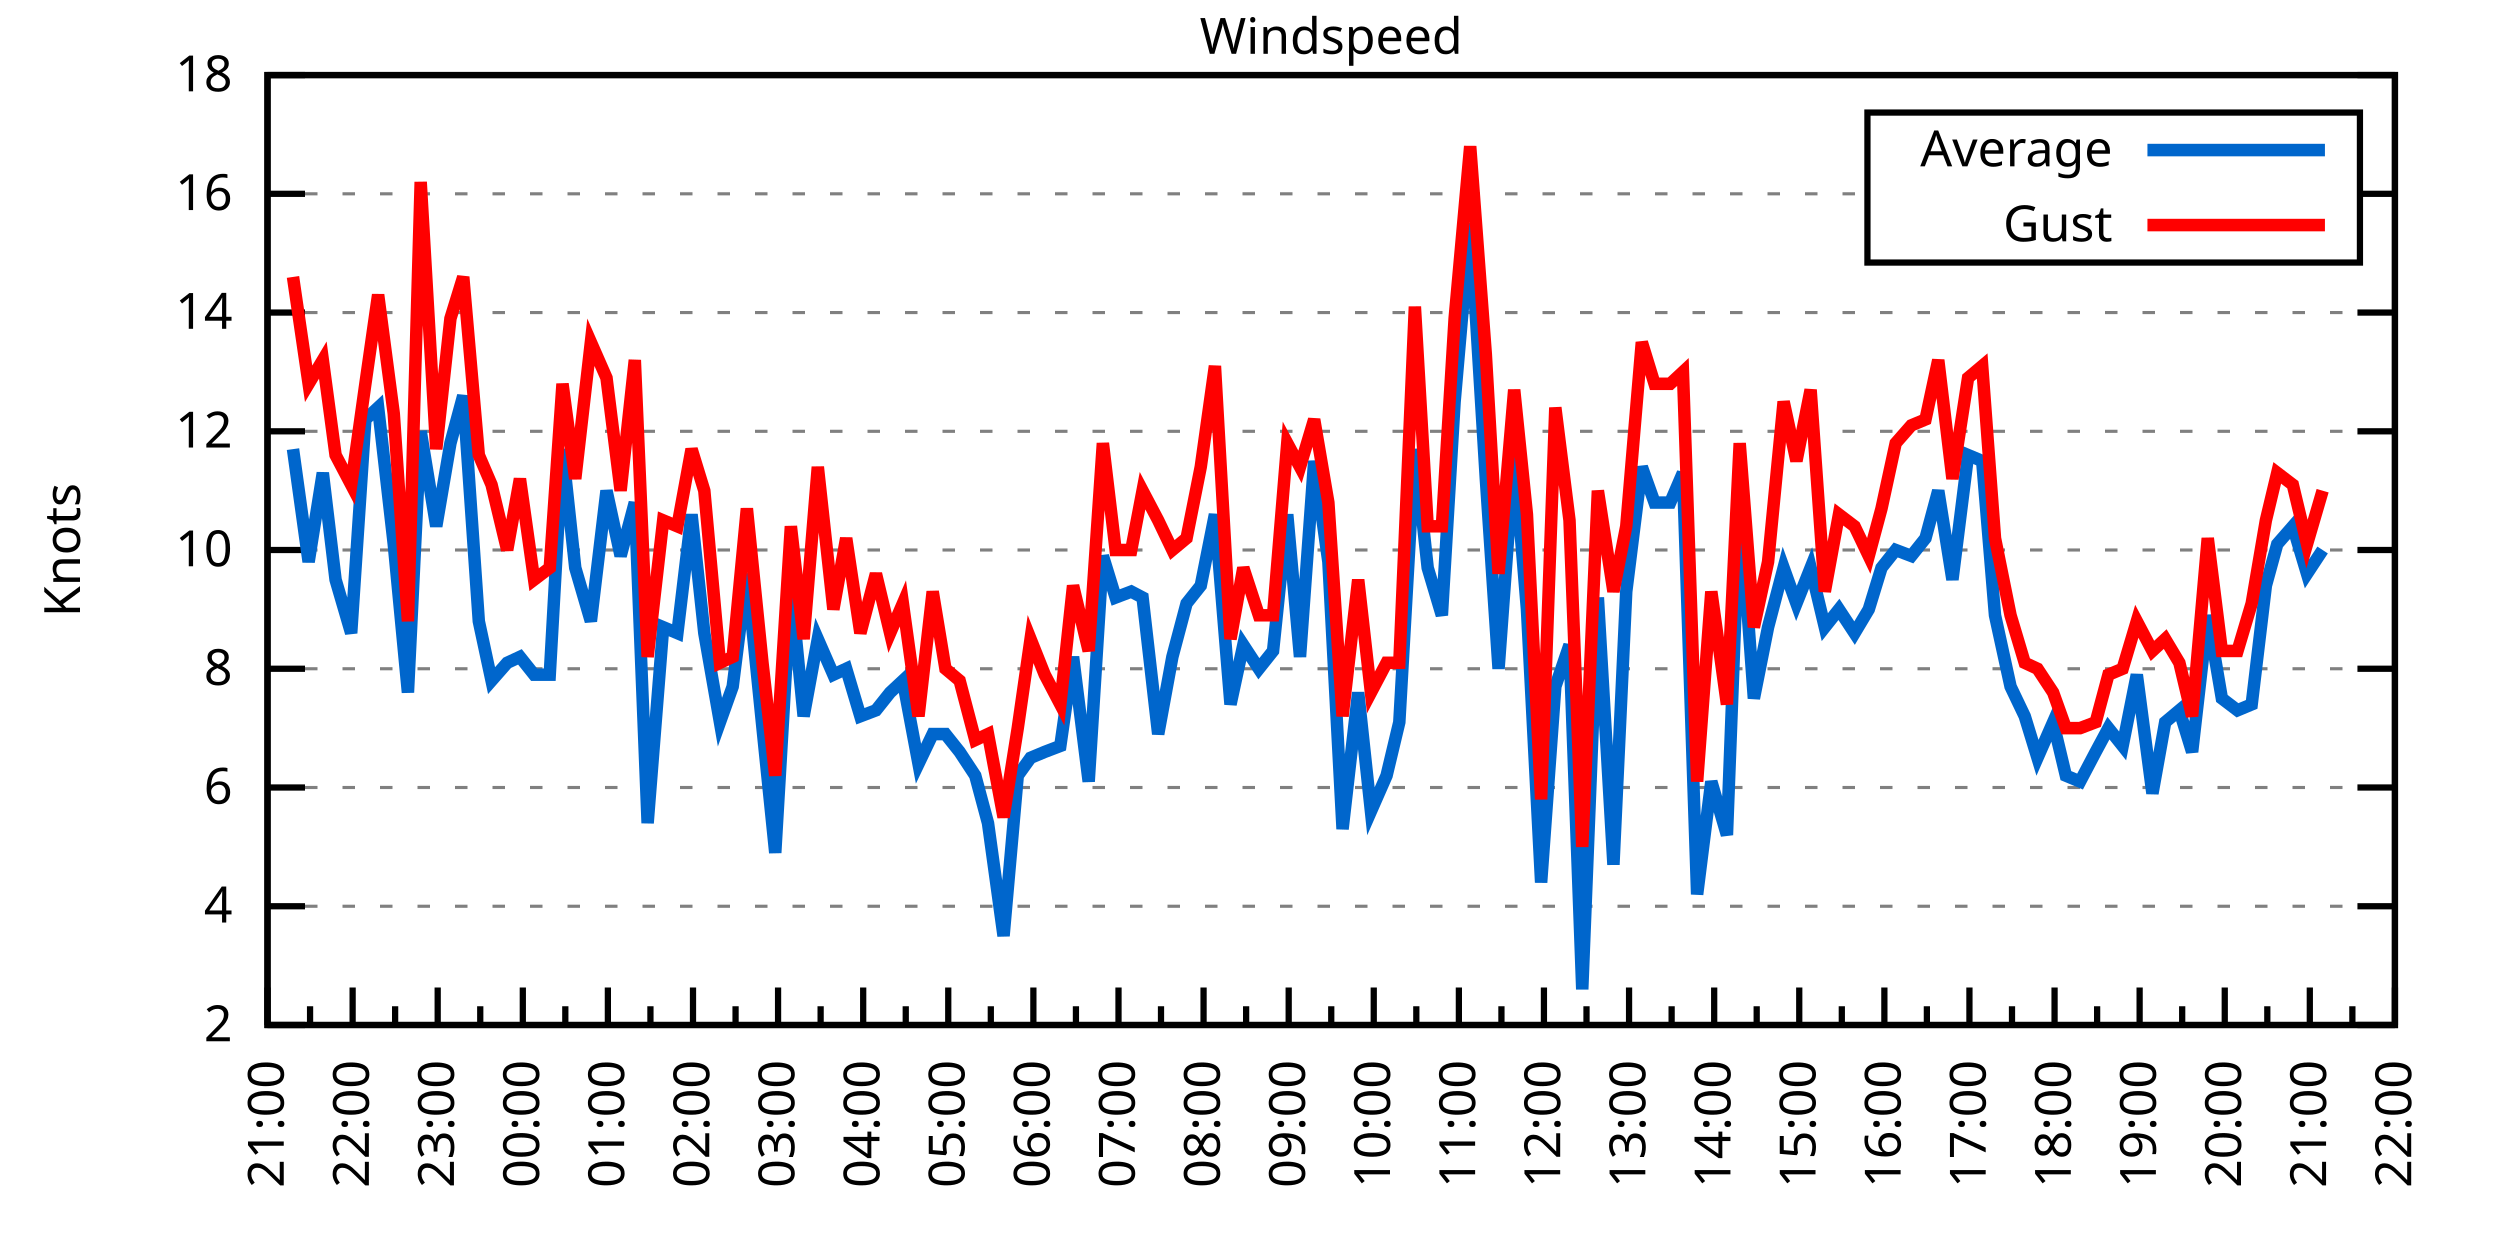
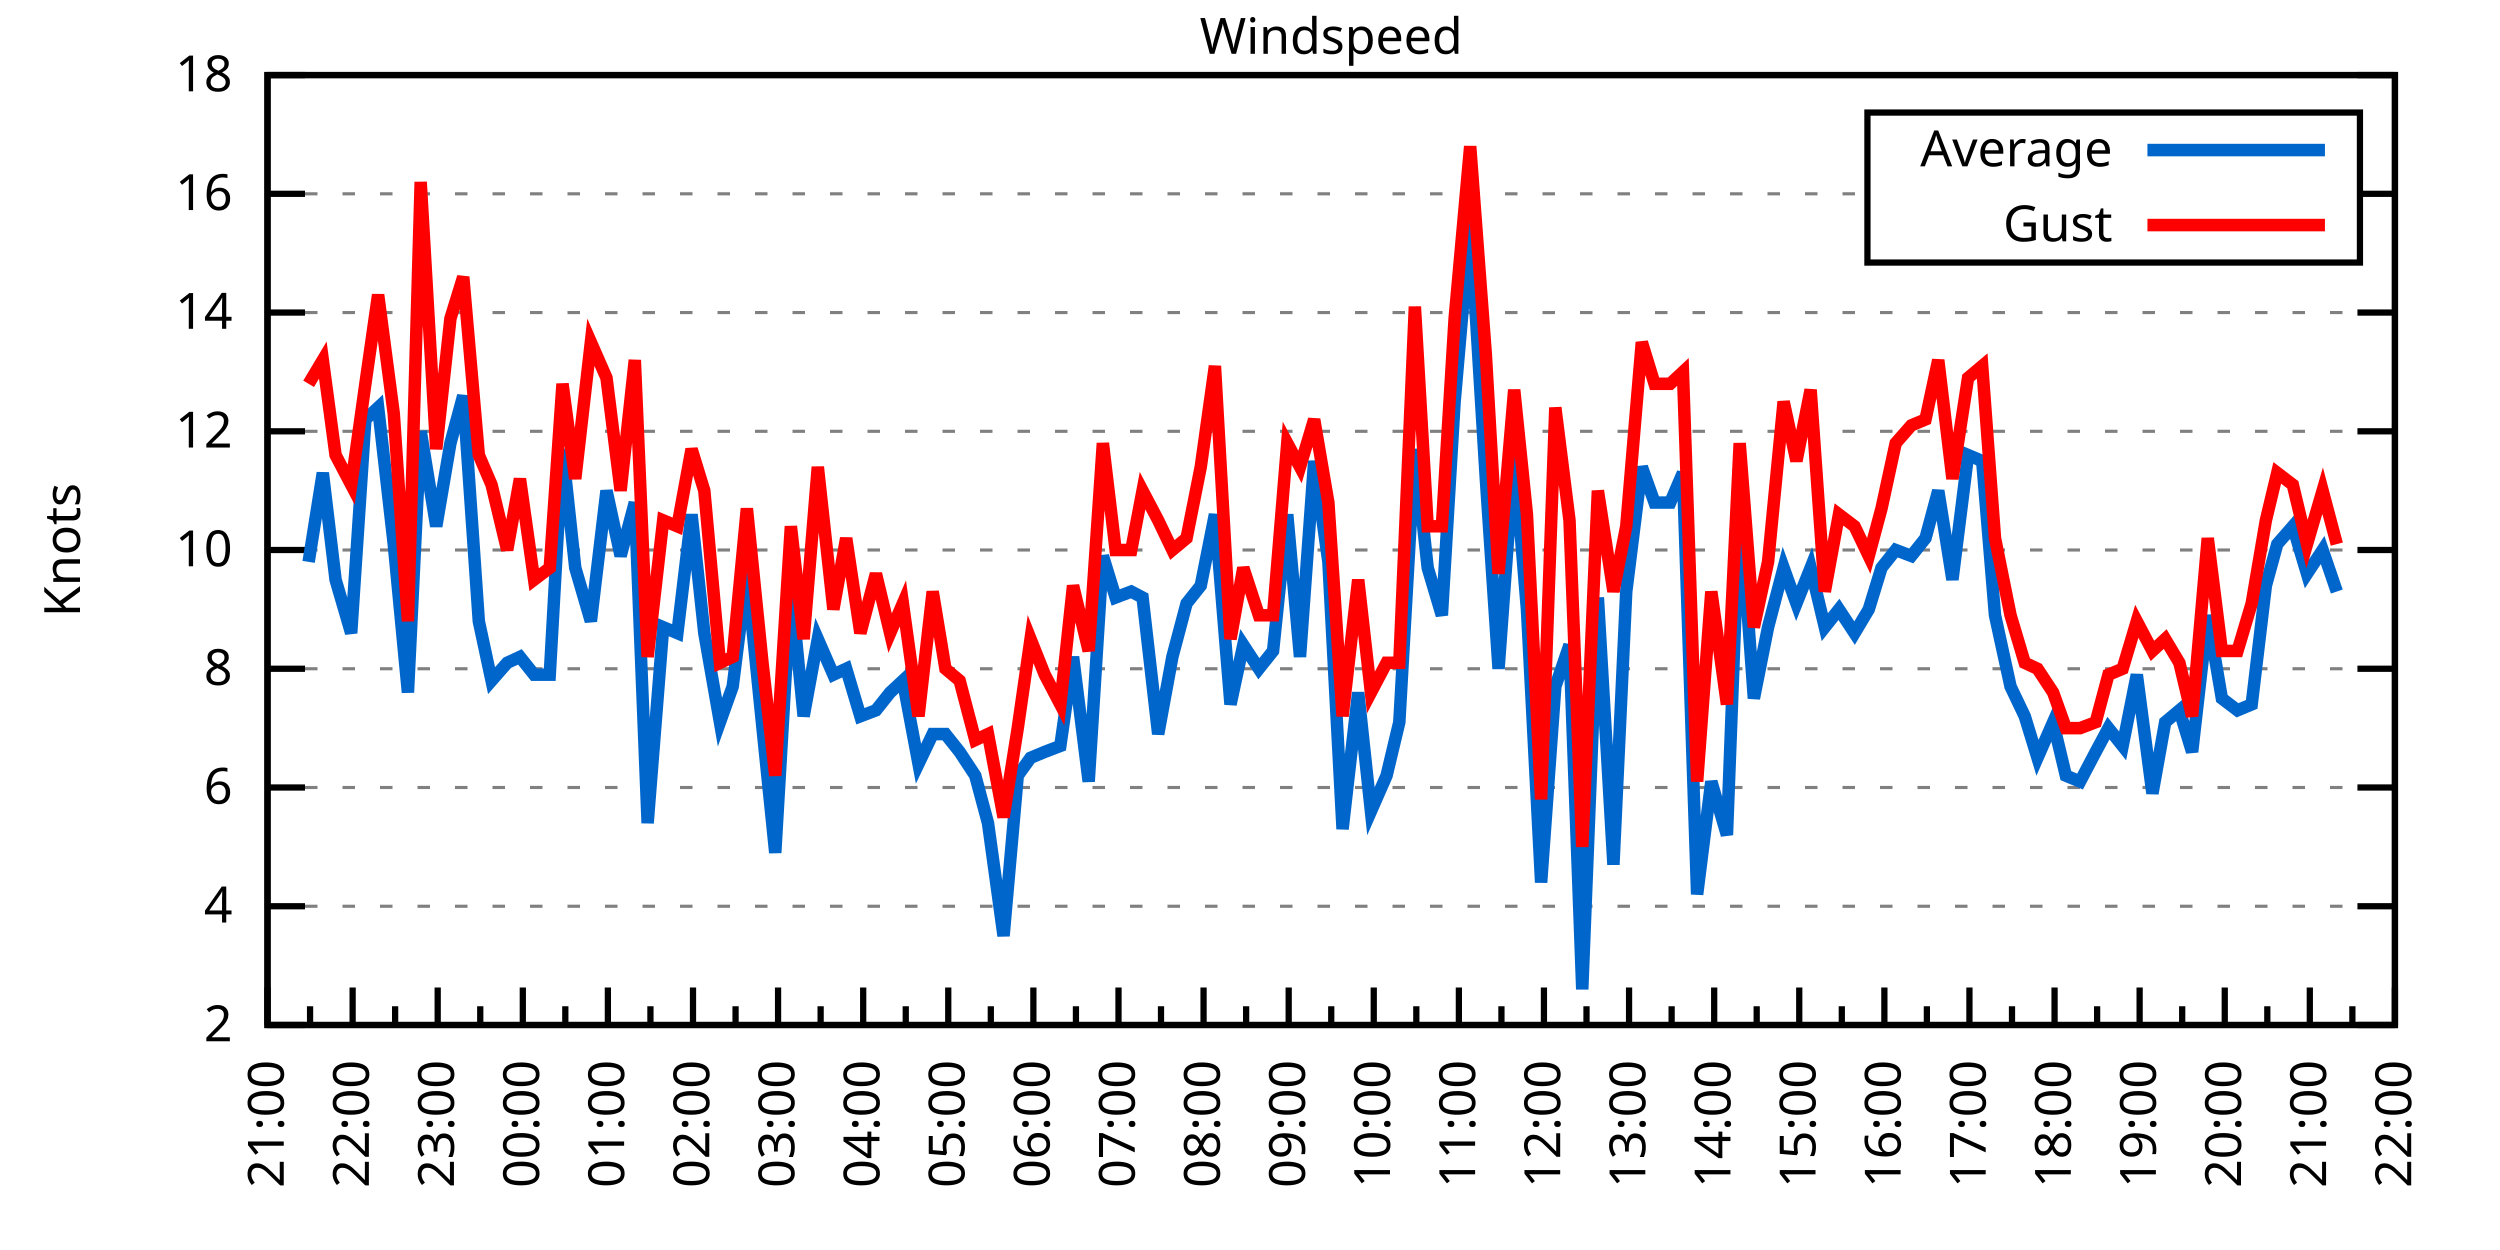
<svg xmlns="http://www.w3.org/2000/svg" xmlns:xlink="http://www.w3.org/1999/xlink" width="400" height="200" viewBox="0 0 400 200">
  <g id="gnuplot_canvas">
    <rect x="0" y="0" width="400" height="200" fill="none" />
    <defs>
      <circle id="gpDot" r="0.5" stroke-width="0.5" stroke="currentColor" />
      <path id="gpPt0" stroke-width="0.333" stroke="currentColor" d="M-1,0 h2 M0,-1 v2" />
      <path id="gpPt1" stroke-width="0.333" stroke="currentColor" d="M-1,-1 L1,1 M1,-1 L-1,1" />
      <path id="gpPt2" stroke-width="0.333" stroke="currentColor" d="M-1,0 L1,0 M0,-1 L0,1 M-1,-1 L1,1 M-1,1 L1,-1" />
      <rect id="gpPt3" stroke-width="0.333" stroke="currentColor" x="-1" y="-1" width="2" height="2" />
      <rect id="gpPt4" stroke-width="0.333" stroke="currentColor" fill="currentColor" x="-1" y="-1" width="2" height="2" />
      <circle id="gpPt5" stroke-width="0.333" stroke="currentColor" cx="0" cy="0" r="1" />
      <use xlink:href="#gpPt5" id="gpPt6" fill="currentColor" stroke="none" />
      <path id="gpPt7" stroke-width="0.333" stroke="currentColor" d="M0,-1.33 L-1.33,0.67 L1.33,0.67 z" />
      <use xlink:href="#gpPt7" id="gpPt8" fill="currentColor" stroke="none" />
      <use xlink:href="#gpPt7" id="gpPt9" stroke="currentColor" transform="rotate(180)" />
      <use xlink:href="#gpPt9" id="gpPt10" fill="currentColor" stroke="none" />
      <use xlink:href="#gpPt3" id="gpPt11" stroke="currentColor" transform="rotate(45)" />
      <use xlink:href="#gpPt11" id="gpPt12" fill="currentColor" stroke="none" />
      <path id="gpPt13" stroke-width="0.333" stroke="currentColor" d="M0,1.330 L1.265,0.411 L0.782,-1.067 L-0.782,-1.076 L-1.265,0.411 z" />
      <use xlink:href="#gpPt13" id="gpPt14" fill="currentColor" stroke="none" />
      <filter id="textbox" filterUnits="objectBoundingBox" x="0" y="0" height="1" width="1">
        <feFlood flood-color="white" flood-opacity="1" result="bgnd" />
        <feComposite in="SourceGraphic" in2="bgnd" operator="atop" />
      </filter>
      <filter id="greybox" filterUnits="objectBoundingBox" x="0" y="0" height="1" width="1">
        <feFlood flood-color="lightgrey" flood-opacity="1" result="grey" />
        <feComposite in="SourceGraphic" in2="grey" operator="atop" />
      </filter>
    </defs>
    <g fill="none" color="white" stroke="currentColor" stroke-width="1.00" stroke-linecap="butt" stroke-linejoin="miter">
</g>
    <g fill="none" color="black" stroke="currentColor" stroke-width="1.00" stroke-linecap="butt" stroke-linejoin="miter">
      <g stroke="none" shape-rendering="crispEdges">
        <polygon fill="rgb(255, 255, 255)" points="42.80,164.00 383.18,164.00 383.18,12.02 42.80,12.02 " />
      </g>
    </g>
    <g fill="none" color="black" stroke="currentColor" stroke-width="1.00" stroke-linecap="butt" stroke-linejoin="miter">
</g>
    <g fill="none" color="black" stroke="black" stroke-width="0.50" stroke-linecap="butt" stroke-linejoin="miter">
</g>
    <g fill="none" color="gray" stroke="currentColor" stroke-width="0.50" stroke-linecap="butt" stroke-linejoin="miter">
      <path stroke="gray" stroke-dasharray="2,4" class="gridline" d="M42.80,164.00 L383.19,164.00  " />
    </g>
    <g fill="none" color="gray" stroke="gray" stroke-width="1.00" stroke-linecap="butt" stroke-linejoin="miter">
</g>
    <g fill="none" color="black" stroke="currentColor" stroke-width="1.00" stroke-linecap="butt" stroke-linejoin="miter">
      <path stroke="black" d="M42.80,164.00 L48.80,164.00 M383.19,164.00 L377.19,164.00  " />
      <g transform="translate(37.20,166.60)" stroke="none" fill="black" font-family="Sans" font-size="8.00" text-anchor="end">
        <text>
          <tspan font-family="Sans"> 2</tspan>
        </text>
      </g>
    </g>
    <g fill="none" color="black" stroke="currentColor" stroke-width="1.00" stroke-linecap="butt" stroke-linejoin="miter">
</g>
    <g fill="none" color="black" stroke="black" stroke-width="0.50" stroke-linecap="butt" stroke-linejoin="miter">
</g>
    <g fill="none" color="gray" stroke="currentColor" stroke-width="0.50" stroke-linecap="butt" stroke-linejoin="miter">
      <path stroke="gray" stroke-dasharray="2,4" class="gridline" d="M42.80,145.00 L383.19,145.00  " />
    </g>
    <g fill="none" color="gray" stroke="gray" stroke-width="1.00" stroke-linecap="butt" stroke-linejoin="miter">
</g>
    <g fill="none" color="black" stroke="currentColor" stroke-width="1.00" stroke-linecap="butt" stroke-linejoin="miter">
      <path stroke="black" d="M42.80,145.00 L48.80,145.00 M383.19,145.00 L377.19,145.00  " />
      <g transform="translate(37.20,147.60)" stroke="none" fill="black" font-family="Sans" font-size="8.00" text-anchor="end">
        <text>
          <tspan font-family="Sans"> 4</tspan>
        </text>
      </g>
    </g>
    <g fill="none" color="black" stroke="currentColor" stroke-width="1.00" stroke-linecap="butt" stroke-linejoin="miter">
</g>
    <g fill="none" color="black" stroke="black" stroke-width="0.50" stroke-linecap="butt" stroke-linejoin="miter">
</g>
    <g fill="none" color="gray" stroke="currentColor" stroke-width="0.50" stroke-linecap="butt" stroke-linejoin="miter">
      <path stroke="gray" stroke-dasharray="2,4" class="gridline" d="M42.80,126.00 L383.19,126.00  " />
    </g>
    <g fill="none" color="gray" stroke="gray" stroke-width="1.00" stroke-linecap="butt" stroke-linejoin="miter">
</g>
    <g fill="none" color="black" stroke="currentColor" stroke-width="1.00" stroke-linecap="butt" stroke-linejoin="miter">
      <path stroke="black" d="M42.80,126.00 L48.80,126.00 M383.19,126.00 L377.19,126.00  " />
      <g transform="translate(37.20,128.60)" stroke="none" fill="black" font-family="Sans" font-size="8.00" text-anchor="end">
        <text>
          <tspan font-family="Sans"> 6</tspan>
        </text>
      </g>
    </g>
    <g fill="none" color="black" stroke="currentColor" stroke-width="1.00" stroke-linecap="butt" stroke-linejoin="miter">
</g>
    <g fill="none" color="black" stroke="black" stroke-width="0.50" stroke-linecap="butt" stroke-linejoin="miter">
</g>
    <g fill="none" color="gray" stroke="currentColor" stroke-width="0.50" stroke-linecap="butt" stroke-linejoin="miter">
      <path stroke="gray" stroke-dasharray="2,4" class="gridline" d="M42.80,107.00 L383.19,107.00  " />
    </g>
    <g fill="none" color="gray" stroke="gray" stroke-width="1.00" stroke-linecap="butt" stroke-linejoin="miter">
</g>
    <g fill="none" color="black" stroke="currentColor" stroke-width="1.00" stroke-linecap="butt" stroke-linejoin="miter">
      <path stroke="black" d="M42.80,107.00 L48.80,107.00 M383.19,107.00 L377.19,107.00  " />
      <g transform="translate(37.20,109.60)" stroke="none" fill="black" font-family="Sans" font-size="8.00" text-anchor="end">
        <text>
          <tspan font-family="Sans"> 8</tspan>
        </text>
      </g>
    </g>
    <g fill="none" color="black" stroke="currentColor" stroke-width="1.00" stroke-linecap="butt" stroke-linejoin="miter">
</g>
    <g fill="none" color="black" stroke="black" stroke-width="0.50" stroke-linecap="butt" stroke-linejoin="miter">
</g>
    <g fill="none" color="gray" stroke="currentColor" stroke-width="0.50" stroke-linecap="butt" stroke-linejoin="miter">
      <path stroke="gray" stroke-dasharray="2,4" class="gridline" d="M42.80,88.00 L383.19,88.00  " />
    </g>
    <g fill="none" color="gray" stroke="gray" stroke-width="1.00" stroke-linecap="butt" stroke-linejoin="miter">
</g>
    <g fill="none" color="black" stroke="currentColor" stroke-width="1.00" stroke-linecap="butt" stroke-linejoin="miter">
      <path stroke="black" d="M42.80,88.00 L48.80,88.00 M383.19,88.00 L377.19,88.00  " />
      <g transform="translate(37.20,90.60)" stroke="none" fill="black" font-family="Sans" font-size="8.00" text-anchor="end">
        <text>
          <tspan font-family="Sans"> 10</tspan>
        </text>
      </g>
    </g>
    <g fill="none" color="black" stroke="currentColor" stroke-width="1.00" stroke-linecap="butt" stroke-linejoin="miter">
</g>
    <g fill="none" color="black" stroke="black" stroke-width="0.50" stroke-linecap="butt" stroke-linejoin="miter">
</g>
    <g fill="none" color="gray" stroke="currentColor" stroke-width="0.50" stroke-linecap="butt" stroke-linejoin="miter">
      <path stroke="gray" stroke-dasharray="2,4" class="gridline" d="M42.80,69.01 L383.19,69.01  " />
    </g>
    <g fill="none" color="gray" stroke="gray" stroke-width="1.00" stroke-linecap="butt" stroke-linejoin="miter">
</g>
    <g fill="none" color="black" stroke="currentColor" stroke-width="1.00" stroke-linecap="butt" stroke-linejoin="miter">
      <path stroke="black" d="M42.80,69.01 L48.80,69.01 M383.19,69.01 L377.19,69.01  " />
      <g transform="translate(37.20,71.61)" stroke="none" fill="black" font-family="Sans" font-size="8.00" text-anchor="end">
        <text>
          <tspan font-family="Sans"> 12</tspan>
        </text>
      </g>
    </g>
    <g fill="none" color="black" stroke="currentColor" stroke-width="1.00" stroke-linecap="butt" stroke-linejoin="miter">
</g>
    <g fill="none" color="black" stroke="black" stroke-width="0.50" stroke-linecap="butt" stroke-linejoin="miter">
</g>
    <g fill="none" color="gray" stroke="currentColor" stroke-width="0.50" stroke-linecap="butt" stroke-linejoin="miter">
      <path stroke="gray" stroke-dasharray="2,4" class="gridline" d="M42.80,50.01 L383.19,50.01  " />
    </g>
    <g fill="none" color="gray" stroke="gray" stroke-width="1.00" stroke-linecap="butt" stroke-linejoin="miter">
</g>
    <g fill="none" color="black" stroke="currentColor" stroke-width="1.00" stroke-linecap="butt" stroke-linejoin="miter">
      <path stroke="black" d="M42.80,50.01 L48.80,50.01 M383.19,50.01 L377.19,50.01  " />
      <g transform="translate(37.20,52.61)" stroke="none" fill="black" font-family="Sans" font-size="8.00" text-anchor="end">
        <text>
          <tspan font-family="Sans"> 14</tspan>
        </text>
      </g>
    </g>
    <g fill="none" color="black" stroke="currentColor" stroke-width="1.00" stroke-linecap="butt" stroke-linejoin="miter">
</g>
    <g fill="none" color="black" stroke="black" stroke-width="0.50" stroke-linecap="butt" stroke-linejoin="miter">
</g>
    <g fill="none" color="gray" stroke="currentColor" stroke-width="0.50" stroke-linecap="butt" stroke-linejoin="miter">
      <path stroke="gray" stroke-dasharray="2,4" class="gridline" d="M42.80,31.01 L298.79,31.01 M377.59,31.01 L383.19,31.01  " />
    </g>
    <g fill="none" color="gray" stroke="gray" stroke-width="1.00" stroke-linecap="butt" stroke-linejoin="miter">
</g>
    <g fill="none" color="black" stroke="currentColor" stroke-width="1.00" stroke-linecap="butt" stroke-linejoin="miter">
      <path stroke="black" d="M42.80,31.01 L48.80,31.01 M383.19,31.01 L377.19,31.01  " />
      <g transform="translate(37.20,33.61)" stroke="none" fill="black" font-family="Sans" font-size="8.00" text-anchor="end">
        <text>
          <tspan font-family="Sans"> 16</tspan>
        </text>
      </g>
    </g>
    <g fill="none" color="black" stroke="currentColor" stroke-width="1.00" stroke-linecap="butt" stroke-linejoin="miter">
</g>
    <g fill="none" color="black" stroke="black" stroke-width="0.50" stroke-linecap="butt" stroke-linejoin="miter">
</g>
    <g fill="none" color="gray" stroke="currentColor" stroke-width="0.50" stroke-linecap="butt" stroke-linejoin="miter">
      <path stroke="gray" stroke-dasharray="2,4" class="gridline" d="M42.80,12.01 L383.19,12.01  " />
    </g>
    <g fill="none" color="gray" stroke="gray" stroke-width="1.00" stroke-linecap="butt" stroke-linejoin="miter">
</g>
    <g fill="none" color="black" stroke="currentColor" stroke-width="1.00" stroke-linecap="butt" stroke-linejoin="miter">
      <path stroke="black" d="M42.80,12.01 L48.80,12.01 M383.19,12.01 L377.19,12.01  " />
      <g transform="translate(37.20,14.61)" stroke="none" fill="black" font-family="Sans" font-size="8.00" text-anchor="end">
        <text>
          <tspan font-family="Sans"> 18</tspan>
        </text>
      </g>
    </g>
    <g fill="none" color="black" stroke="currentColor" stroke-width="1.00" stroke-linecap="butt" stroke-linejoin="miter">
      <path stroke="black" d="M42.80,164.00 L42.80,158.00  " />
      <g transform="translate(45.40,169.60) rotate(270)" stroke="none" fill="black" font-family="Sans" font-size="8.00" text-anchor="end">
        <text>
          <tspan font-family="Sans">21:00</tspan>
        </text>
      </g>
    </g>
    <g fill="none" color="black" stroke="currentColor" stroke-width="1.00" stroke-linecap="butt" stroke-linejoin="miter">
      <path stroke="black" d="M49.61,164.00 L49.61,161.00 M56.42,164.00 L56.42,158.00  " />
      <g transform="translate(59.02,169.60) rotate(270)" stroke="none" fill="black" font-family="Sans" font-size="8.00" text-anchor="end">
        <text>
          <tspan font-family="Sans">22:00</tspan>
        </text>
      </g>
    </g>
    <g fill="none" color="black" stroke="currentColor" stroke-width="1.00" stroke-linecap="butt" stroke-linejoin="miter">
      <path stroke="black" d="M63.22,164.00 L63.22,161.00 M70.03,164.00 L70.03,158.00  " />
      <g transform="translate(72.63,169.60) rotate(270)" stroke="none" fill="black" font-family="Sans" font-size="8.00" text-anchor="end">
        <text>
          <tspan font-family="Sans">23:00</tspan>
        </text>
      </g>
    </g>
    <g fill="none" color="black" stroke="currentColor" stroke-width="1.00" stroke-linecap="butt" stroke-linejoin="miter">
      <path stroke="black" d="M76.84,164.00 L76.84,161.00 M83.65,164.00 L83.65,158.00  " />
      <g transform="translate(86.25,169.60) rotate(270)" stroke="none" fill="black" font-family="Sans" font-size="8.00" text-anchor="end">
        <text>
          <tspan font-family="Sans">00:00</tspan>
        </text>
      </g>
    </g>
    <g fill="none" color="black" stroke="currentColor" stroke-width="1.00" stroke-linecap="butt" stroke-linejoin="miter">
      <path stroke="black" d="M90.45,164.00 L90.45,161.00 M97.26,164.00 L97.26,158.00  " />
      <g transform="translate(99.86,169.60) rotate(270)" stroke="none" fill="black" font-family="Sans" font-size="8.00" text-anchor="end">
        <text>
          <tspan font-family="Sans">01:00</tspan>
        </text>
      </g>
    </g>
    <g fill="none" color="black" stroke="currentColor" stroke-width="1.00" stroke-linecap="butt" stroke-linejoin="miter">
      <path stroke="black" d="M104.07,164.00 L104.07,161.00 M110.88,164.00 L110.88,158.00  " />
      <g transform="translate(113.48,169.60) rotate(270)" stroke="none" fill="black" font-family="Sans" font-size="8.00" text-anchor="end">
        <text>
          <tspan font-family="Sans">02:00</tspan>
        </text>
      </g>
    </g>
    <g fill="none" color="black" stroke="currentColor" stroke-width="1.00" stroke-linecap="butt" stroke-linejoin="miter">
      <path stroke="black" d="M117.69,164.00 L117.69,161.00 M124.49,164.00 L124.49,158.00  " />
      <g transform="translate(127.09,169.60) rotate(270)" stroke="none" fill="black" font-family="Sans" font-size="8.00" text-anchor="end">
        <text>
          <tspan font-family="Sans">03:00</tspan>
        </text>
      </g>
    </g>
    <g fill="none" color="black" stroke="currentColor" stroke-width="1.00" stroke-linecap="butt" stroke-linejoin="miter">
      <path stroke="black" d="M131.30,164.00 L131.30,161.00 M138.11,164.00 L138.11,158.00  " />
      <g transform="translate(140.71,169.60) rotate(270)" stroke="none" fill="black" font-family="Sans" font-size="8.00" text-anchor="end">
        <text>
          <tspan font-family="Sans">04:00</tspan>
        </text>
      </g>
    </g>
    <g fill="none" color="black" stroke="currentColor" stroke-width="1.00" stroke-linecap="butt" stroke-linejoin="miter">
      <path stroke="black" d="M144.92,164.00 L144.92,161.00 M151.72,164.00 L151.72,158.00  " />
      <g transform="translate(154.32,169.60) rotate(270)" stroke="none" fill="black" font-family="Sans" font-size="8.00" text-anchor="end">
        <text>
          <tspan font-family="Sans">05:00</tspan>
        </text>
      </g>
    </g>
    <g fill="none" color="black" stroke="currentColor" stroke-width="1.00" stroke-linecap="butt" stroke-linejoin="miter">
      <path stroke="black" d="M158.53,164.00 L158.53,161.00 M165.34,164.00 L165.34,158.00  " />
      <g transform="translate(167.94,169.60) rotate(270)" stroke="none" fill="black" font-family="Sans" font-size="8.00" text-anchor="end">
        <text>
          <tspan font-family="Sans">06:00</tspan>
        </text>
      </g>
    </g>
    <g fill="none" color="black" stroke="currentColor" stroke-width="1.00" stroke-linecap="butt" stroke-linejoin="miter">
      <path stroke="black" d="M172.15,164.00 L172.15,161.00 M178.96,164.00 L178.96,158.00  " />
      <g transform="translate(181.56,169.60) rotate(270)" stroke="none" fill="black" font-family="Sans" font-size="8.00" text-anchor="end">
        <text>
          <tspan font-family="Sans">07:00</tspan>
        </text>
      </g>
    </g>
    <g fill="none" color="black" stroke="currentColor" stroke-width="1.00" stroke-linecap="butt" stroke-linejoin="miter">
      <path stroke="black" d="M185.76,164.00 L185.76,161.00 M192.57,164.00 L192.57,158.00  " />
      <g transform="translate(195.17,169.60) rotate(270)" stroke="none" fill="black" font-family="Sans" font-size="8.00" text-anchor="end">
        <text>
          <tspan font-family="Sans">08:00</tspan>
        </text>
      </g>
    </g>
    <g fill="none" color="black" stroke="currentColor" stroke-width="1.00" stroke-linecap="butt" stroke-linejoin="miter">
      <path stroke="black" d="M199.38,164.00 L199.38,161.00 M206.19,164.00 L206.19,158.00  " />
      <g transform="translate(208.79,169.60) rotate(270)" stroke="none" fill="black" font-family="Sans" font-size="8.00" text-anchor="end">
        <text>
          <tspan font-family="Sans">09:00</tspan>
        </text>
      </g>
    </g>
    <g fill="none" color="black" stroke="currentColor" stroke-width="1.00" stroke-linecap="butt" stroke-linejoin="miter">
      <path stroke="black" d="M213.00,164.00 L213.00,161.00 M219.80,164.00 L219.80,158.00  " />
      <g transform="translate(222.40,169.60) rotate(270)" stroke="none" fill="black" font-family="Sans" font-size="8.00" text-anchor="end">
        <text>
          <tspan font-family="Sans">10:00</tspan>
        </text>
      </g>
    </g>
    <g fill="none" color="black" stroke="currentColor" stroke-width="1.00" stroke-linecap="butt" stroke-linejoin="miter">
      <path stroke="black" d="M226.61,164.00 L226.61,161.00 M233.42,164.00 L233.42,158.00  " />
      <g transform="translate(236.02,169.60) rotate(270)" stroke="none" fill="black" font-family="Sans" font-size="8.00" text-anchor="end">
        <text>
          <tspan font-family="Sans">11:00</tspan>
        </text>
      </g>
    </g>
    <g fill="none" color="black" stroke="currentColor" stroke-width="1.00" stroke-linecap="butt" stroke-linejoin="miter">
      <path stroke="black" d="M240.23,164.00 L240.23,161.00 M247.03,164.00 L247.03,158.00  " />
      <g transform="translate(249.63,169.60) rotate(270)" stroke="none" fill="black" font-family="Sans" font-size="8.00" text-anchor="end">
        <text>
          <tspan font-family="Sans">12:00</tspan>
        </text>
      </g>
    </g>
    <g fill="none" color="black" stroke="currentColor" stroke-width="1.00" stroke-linecap="butt" stroke-linejoin="miter">
      <path stroke="black" d="M253.84,164.00 L253.84,161.00 M260.65,164.00 L260.65,158.00  " />
      <g transform="translate(263.25,169.60) rotate(270)" stroke="none" fill="black" font-family="Sans" font-size="8.00" text-anchor="end">
        <text>
          <tspan font-family="Sans">13:00</tspan>
        </text>
      </g>
    </g>
    <g fill="none" color="black" stroke="currentColor" stroke-width="1.00" stroke-linecap="butt" stroke-linejoin="miter">
      <path stroke="black" d="M267.46,164.00 L267.46,161.00 M274.27,164.00 L274.27,158.00  " />
      <g transform="translate(276.87,169.60) rotate(270)" stroke="none" fill="black" font-family="Sans" font-size="8.00" text-anchor="end">
        <text>
          <tspan font-family="Sans">14:00</tspan>
        </text>
      </g>
    </g>
    <g fill="none" color="black" stroke="currentColor" stroke-width="1.00" stroke-linecap="butt" stroke-linejoin="miter">
      <path stroke="black" d="M281.07,164.00 L281.07,161.00 M287.88,164.00 L287.88,158.00  " />
      <g transform="translate(290.48,169.60) rotate(270)" stroke="none" fill="black" font-family="Sans" font-size="8.00" text-anchor="end">
        <text>
          <tspan font-family="Sans">15:00</tspan>
        </text>
      </g>
    </g>
    <g fill="none" color="black" stroke="currentColor" stroke-width="1.00" stroke-linecap="butt" stroke-linejoin="miter">
      <path stroke="black" d="M294.69,164.00 L294.69,161.00 M301.50,164.00 L301.50,158.00  " />
      <g transform="translate(304.10,169.60) rotate(270)" stroke="none" fill="black" font-family="Sans" font-size="8.00" text-anchor="end">
        <text>
          <tspan font-family="Sans">16:00</tspan>
        </text>
      </g>
    </g>
    <g fill="none" color="black" stroke="currentColor" stroke-width="1.00" stroke-linecap="butt" stroke-linejoin="miter">
      <path stroke="black" d="M308.30,164.00 L308.30,161.00 M315.11,164.00 L315.11,158.00  " />
      <g transform="translate(317.71,169.60) rotate(270)" stroke="none" fill="black" font-family="Sans" font-size="8.00" text-anchor="end">
        <text>
          <tspan font-family="Sans">17:00</tspan>
        </text>
      </g>
    </g>
    <g fill="none" color="black" stroke="currentColor" stroke-width="1.00" stroke-linecap="butt" stroke-linejoin="miter">
      <path stroke="black" d="M321.92,164.00 L321.92,161.00 M328.73,164.00 L328.73,158.00  " />
      <g transform="translate(331.33,169.60) rotate(270)" stroke="none" fill="black" font-family="Sans" font-size="8.00" text-anchor="end">
        <text>
          <tspan font-family="Sans">18:00</tspan>
        </text>
      </g>
    </g>
    <g fill="none" color="black" stroke="currentColor" stroke-width="1.00" stroke-linecap="butt" stroke-linejoin="miter">
      <path stroke="black" d="M335.54,164.00 L335.54,161.00 M342.34,164.00 L342.34,158.00  " />
      <g transform="translate(344.94,169.60) rotate(270)" stroke="none" fill="black" font-family="Sans" font-size="8.00" text-anchor="end">
        <text>
          <tspan font-family="Sans">19:00</tspan>
        </text>
      </g>
    </g>
    <g fill="none" color="black" stroke="currentColor" stroke-width="1.00" stroke-linecap="butt" stroke-linejoin="miter">
      <path stroke="black" d="M349.15,164.00 L349.15,161.00 M355.96,164.00 L355.96,158.00  " />
      <g transform="translate(358.56,169.60) rotate(270)" stroke="none" fill="black" font-family="Sans" font-size="8.00" text-anchor="end">
        <text>
          <tspan font-family="Sans">20:00</tspan>
        </text>
      </g>
    </g>
    <g fill="none" color="black" stroke="currentColor" stroke-width="1.00" stroke-linecap="butt" stroke-linejoin="miter">
      <path stroke="black" d="M362.77,164.00 L362.77,161.00 M369.57,164.00 L369.57,158.00  " />
      <g transform="translate(372.17,169.60) rotate(270)" stroke="none" fill="black" font-family="Sans" font-size="8.00" text-anchor="end">
        <text>
          <tspan font-family="Sans">21:00</tspan>
        </text>
      </g>
    </g>
    <g fill="none" color="black" stroke="currentColor" stroke-width="1.00" stroke-linecap="butt" stroke-linejoin="miter">
      <path stroke="black" d="M376.38,164.00 L376.38,161.00 M383.19,164.00 L383.19,158.00  " />
      <g transform="translate(385.79,169.60) rotate(270)" stroke="none" fill="black" font-family="Sans" font-size="8.00" text-anchor="end">
        <text>
          <tspan font-family="Sans">22:00</tspan>
        </text>
      </g>
    </g>
    <g fill="none" color="black" stroke="currentColor" stroke-width="1.00" stroke-linecap="butt" stroke-linejoin="miter">
</g>
    <g fill="none" color="black" stroke="currentColor" stroke-width="1.00" stroke-linecap="butt" stroke-linejoin="miter">
      <path stroke="black" d="M42.80,12.01 L42.80,164.00 L383.19,164.00 L383.19,12.01 L42.80,12.01 Z  " />
    </g>
    <g fill="none" color="black" stroke="currentColor" stroke-width="1.00" stroke-linecap="butt" stroke-linejoin="miter">
      <g transform="translate(12.80,88.01) rotate(270)" stroke="none" fill="black" font-family="Sans" font-size="8.00" text-anchor="middle">
        <text>
          <tspan font-family="Sans">Knots</tspan>
        </text>
      </g>
    </g>
    <g fill="none" color="black" stroke="currentColor" stroke-width="1.00" stroke-linecap="butt" stroke-linejoin="miter">
</g>
    <g fill="none" color="black" stroke="currentColor" stroke-width="1.00" stroke-linecap="butt" stroke-linejoin="miter">
      <path stroke="black" d="M298.79,42.01 L298.79,18.01 L377.59,18.01 L377.59,42.01 L298.79,42.01 Z  " />
    </g>
    <g id="Windspeed_plot_1">
      <g fill="none" color="white" stroke="black" stroke-width="2.00" stroke-linecap="butt" stroke-linejoin="miter">
</g>
      <g fill="none" color="black" stroke="currentColor" stroke-width="2.00" stroke-linecap="butt" stroke-linejoin="miter">
        <g transform="translate(337.99,26.61)" stroke="none" fill="black" font-family="Sans" font-size="8.00" text-anchor="end">
          <text>
            <tspan font-family="Sans">Average</tspan>
          </text>
        </g>
      </g>
      <g fill="none" color="black" stroke="currentColor" stroke-width="2.00" stroke-linecap="butt" stroke-linejoin="miter">
-         <path stroke="rgb(  0, 102, 204)" d="M343.59,24.01 L371.99,24.01 M46.88,71.86 L49.38,89.90 L51.65,75.66 L53.69,92.75 L56.19,101.30 L58.46,67.11   L60.50,65.21 L63.00,87.06 L65.27,110.80 L67.31,69.01 L69.80,84.21 L72.07,70.91 L74.12,63.31 L76.61,99.40   L78.65,108.90 L81.15,106.05 L83.19,105.10 L85.46,107.95 L87.96,107.95 L90.00,71.86 L92.04,90.85 L94.54,99.40   L97.04,78.51 L99.30,88.95 L101.57,80.41 L103.62,131.70 L106.11,100.35 L108.38,101.30 L110.65,82.31 L112.69,101.30   L115.19,115.55 L117.23,109.85 L119.50,91.80 L122.00,116.50 L124.04,136.45 L126.54,93.70 L128.58,114.60 L130.85,102.25   L133.34,107.95 L135.39,107.00 L137.66,114.60 L140.15,113.65 L142.42,110.80 L144.46,108.90 L146.96,122.20 L149.23,117.45   L151.27,117.45 L153.54,120.30 L156.04,124.10 L158.08,131.70 L160.57,149.75 L162.84,124.10 L164.89,121.25 L167.16,120.30   L169.65,119.35 L171.69,105.10 L174.19,125.05 L176.46,88.95 L178.50,95.60 L181.00,94.65 L182.81,95.60 L185.31,117.45   L187.58,105.10 L189.85,96.55 L192.12,93.70 L194.39,82.31 L196.88,112.70 L198.93,103.20 L201.42,107.00 L203.69,104.15   L205.96,82.31 L208.00,105.10 L210.27,73.76 L212.54,89.90 L214.81,132.65 L217.31,110.80 L219.35,129.80 L221.85,124.10   L223.89,115.55 L226.38,71.86 L228.43,90.85 L230.70,98.45 L232.74,64.26 L235.23,35.76 L237.73,76.61 L239.77,107.00   L242.27,72.81 L244.31,97.50 L246.58,141.20 L248.85,109.85 L251.12,103.20 L253.16,158.30 L255.66,95.60 L258.15,138.35   L260.20,94.65 L262.69,74.71 L264.73,80.41 L267.23,80.41 L269.27,75.66 L271.54,143.10 L273.81,125.05 L276.31,133.60   L278.35,80.41 L280.62,111.75 L282.89,100.35 L285.38,90.85 L287.43,96.55 L289.70,90.85 L291.97,100.35 L294.23,97.50   L296.73,101.30 L299.00,97.50 L301.04,90.85 L303.31,88.00 L305.81,88.95 L308.08,86.11 L310.12,78.51 L312.39,92.75   L314.89,72.81 L317.15,73.76 L319.20,98.45 L321.69,109.85 L323.96,114.60 L326.00,121.25 L328.50,115.55 L330.54,124.10   L332.81,125.05 L335.31,120.30 L337.35,116.50 L339.62,119.35 L341.89,107.95 L344.39,126.95 L346.43,115.55 L348.70,113.65   L350.74,120.30 L353.24,98.45 L355.50,111.75 L358.00,113.65 L360.27,112.70 L362.54,93.70 L364.36,87.06 L366.85,84.21   L369.12,91.80 L371.62,88.00  " />
+         <path stroke="rgb(  0, 102, 204)" d="M343.59,24.01 L371.99,24.01 M49.38,89.90 L51.65,75.66 L53.69,92.75 L56.19,101.30 L58.46,67.11 L60.50,65.21   L63.00,87.06 L65.27,110.80 L67.31,69.01 L69.80,84.21 L72.07,70.91 L74.12,63.31 L76.61,99.40 L78.65,108.90   L81.15,106.05 L83.19,105.10 L85.46,107.95 L87.96,107.95 L90.00,71.86 L92.04,90.85 L94.54,99.40 L97.04,78.51   L99.30,88.95 L101.57,80.41 L103.62,131.70 L106.11,100.35 L108.38,101.30 L110.65,82.31 L112.69,101.30 L115.19,115.55   L117.23,109.85 L119.50,91.80 L122.00,116.50 L124.04,136.45 L126.54,93.70 L128.58,114.60 L130.85,102.25 L133.34,107.95   L135.39,107.00 L137.66,114.60 L140.15,113.65 L142.42,110.80 L144.46,108.90 L146.96,122.20 L149.23,117.45 L151.27,117.45   L153.54,120.30 L156.04,124.10 L158.08,131.70 L160.57,149.75 L162.84,124.10 L164.89,121.25 L167.16,120.30 L169.65,119.35   L171.69,105.10 L174.19,125.05 L176.46,88.95 L178.50,95.60 L181.00,94.65 L182.81,95.60 L185.31,117.45 L187.58,105.10   L189.85,96.55 L192.12,93.70 L194.39,82.31 L196.88,112.70 L198.93,103.20 L201.42,107.00 L203.69,104.15 L205.96,82.31   L208.00,105.10 L210.27,73.76 L212.54,89.90 L214.81,132.65 L217.31,110.80 L219.35,129.80 L221.85,124.10 L223.89,115.55   L226.38,71.86 L228.43,90.85 L230.70,98.45 L232.74,64.26 L235.23,35.76 L237.73,76.61 L239.77,107.00 L242.27,72.81   L244.31,97.50 L246.58,141.20 L248.85,109.85 L251.12,103.20 L253.16,158.30 L255.66,95.60 L258.15,138.35 L260.20,94.65   L262.69,74.71 L264.73,80.41 L267.23,80.41 L269.27,75.66 L271.54,143.10 L273.81,125.05 L276.31,133.60 L278.35,80.41   L280.62,111.75 L282.89,100.35 L285.38,90.85 L287.43,96.55 L289.70,90.85 L291.97,100.35 L294.23,97.50 L296.73,101.30   L299.00,97.50 L301.04,90.85 L303.31,88.00 L305.81,88.95 L308.08,86.11 L310.12,78.51 L312.39,92.75 L314.89,72.81   L317.15,73.76 L319.20,98.45 L321.69,109.85 L323.96,114.60 L326.00,121.25 L328.50,115.55 L330.54,124.10 L332.81,125.05   L335.31,120.30 L337.35,116.50 L339.62,119.35 L341.89,107.95 L344.39,126.95 L346.43,115.55 L348.70,113.65 L350.74,120.30   L353.24,98.45 L355.50,111.75 L358.00,113.65 L360.27,112.70 L362.54,93.70 L364.36,87.06 L366.85,84.21 L369.12,91.80   L371.62,88.00 L373.89,94.65  " />
      </g>
    </g>
    <g id="Windspeed_plot_2">
      <g fill="none" color="black" stroke="currentColor" stroke-width="2.00" stroke-linecap="butt" stroke-linejoin="miter">
        <g transform="translate(337.99,38.61)" stroke="none" fill="black" font-family="Sans" font-size="8.00" text-anchor="end">
          <text>
            <tspan font-family="Sans">Gust</tspan>
          </text>
        </g>
      </g>
      <g fill="none" color="black" stroke="currentColor" stroke-width="2.00" stroke-linecap="butt" stroke-linejoin="miter">
-         <path stroke="rgb(255,   0,   0)" d="M343.59,36.01 L371.99,36.01 M46.88,44.31 L49.38,61.41 L51.65,57.61 L53.69,72.81 L56.19,77.56 L58.46,61.41   L60.50,47.16 L63.00,66.16 L65.27,99.40 L67.31,29.11 L69.80,71.86 L72.07,50.96 L74.12,44.31 L76.61,72.81   L78.65,77.56 L81.15,88.00 L83.19,76.61 L85.46,92.75 L87.96,90.85 L90.00,61.41 L92.04,76.61 L94.54,54.76   L97.04,60.46 L99.30,78.51 L101.57,57.61 L103.62,105.10 L106.11,83.26 L108.38,84.21 L110.65,71.86 L112.69,78.51   L115.19,106.05 L117.23,105.10 L119.50,81.36 L122.00,106.05 L124.04,124.10 L126.54,84.21 L128.58,102.25 L130.85,74.71   L133.34,97.50 L135.39,86.11 L137.66,101.30 L140.15,91.80 L142.42,101.30 L144.46,96.55 L146.96,114.60 L149.23,94.65   L151.27,107.00 L153.54,108.90 L156.04,118.40 L158.08,117.45 L160.57,130.75 L162.84,116.50 L164.89,102.25 L167.16,107.95   L169.65,112.70 L171.69,93.70 L174.19,104.15 L176.46,70.91 L178.50,88.00 L181.00,88.00 L182.81,78.51 L185.31,83.26   L187.58,88.00 L189.85,86.11 L192.12,74.71 L194.39,58.56 L196.88,102.25 L198.93,90.85 L201.42,98.45 L203.69,98.45   L205.96,70.91 L208.00,74.71 L210.27,67.11 L212.54,80.41 L214.81,114.60 L217.31,92.75 L219.35,110.80 L221.85,106.05   L223.89,106.05 L226.38,49.06 L228.43,84.21 L230.70,84.21 L232.74,50.96 L235.23,23.41 L237.73,56.66 L239.77,91.80   L242.27,62.36 L244.31,82.31 L246.58,127.90 L248.85,65.21 L251.12,83.26 L253.16,135.50 L255.66,78.51 L258.15,94.65   L260.20,84.21 L262.69,54.76 L264.73,61.41 L267.23,61.41 L269.27,59.51 L271.54,125.05 L273.81,94.65 L276.31,112.70   L278.35,70.91 L280.62,100.35 L282.89,89.90 L285.38,64.26 L287.43,73.76 L289.70,62.36 L291.97,94.65 L294.23,82.31   L296.73,84.21 L299.00,88.95 L301.04,81.36 L303.31,70.91 L305.81,68.06 L308.08,67.11 L310.12,57.61 L312.39,76.61   L314.89,60.46 L317.15,58.56 L319.20,86.11 L321.69,98.45 L323.96,106.05 L326.00,107.00 L328.50,110.80 L330.54,116.50   L332.81,116.50 L335.31,115.55 L337.35,107.95 L339.62,107.00 L341.89,99.40 L344.39,104.15 L346.43,102.25 L348.70,106.05   L350.74,114.60 L353.24,86.11 L355.50,104.15 L358.00,104.15 L360.27,96.55 L362.54,83.26 L364.36,75.66 L366.85,77.56   L369.12,87.06 L371.62,78.51  " />
+         <path stroke="rgb(255,   0,   0)" d="M343.59,36.01 L371.99,36.01 M49.38,61.41 L51.65,57.61 L53.69,72.81 L56.19,77.56 L58.46,61.41 L60.50,47.16   L63.00,66.16 L65.27,99.40 L67.31,29.11 L69.80,71.86 L72.07,50.96 L74.12,44.31 L76.61,72.81 L78.65,77.56   L81.15,88.00 L83.19,76.61 L85.46,92.75 L87.96,90.85 L90.00,61.41 L92.04,76.61 L94.54,54.76 L97.04,60.46   L99.30,78.51 L101.57,57.61 L103.62,105.10 L106.11,83.26 L108.38,84.21 L110.65,71.86 L112.69,78.51 L115.19,106.05   L117.23,105.10 L119.50,81.36 L122.00,106.05 L124.04,124.10 L126.54,84.21 L128.58,102.25 L130.85,74.71 L133.34,97.50   L135.39,86.11 L137.66,101.30 L140.15,91.80 L142.42,101.30 L144.46,96.55 L146.96,114.60 L149.23,94.65 L151.27,107.00   L153.54,108.90 L156.04,118.40 L158.08,117.45 L160.57,130.75 L162.84,116.50 L164.89,102.25 L167.16,107.95 L169.65,112.70   L171.69,93.70 L174.19,104.15 L176.46,70.91 L178.50,88.00 L181.00,88.00 L182.81,78.51 L185.31,83.26 L187.58,88.00   L189.85,86.11 L192.12,74.71 L194.39,58.56 L196.88,102.25 L198.93,90.85 L201.42,98.45 L203.69,98.45 L205.96,70.91   L208.00,74.71 L210.27,67.11 L212.54,80.41 L214.81,114.60 L217.31,92.75 L219.35,110.80 L221.85,106.05 L223.89,106.05   L226.38,49.06 L228.43,84.21 L230.70,84.21 L232.74,50.96 L235.23,23.41 L237.73,56.66 L239.77,91.80 L242.27,62.36   L244.31,82.31 L246.58,127.90 L248.85,65.21 L251.12,83.26 L253.16,135.50 L255.66,78.51 L258.15,94.65 L260.20,84.21   L262.69,54.76 L264.73,61.41 L267.23,61.41 L269.27,59.51 L271.54,125.05 L273.81,94.65 L276.31,112.70 L278.35,70.91   L280.62,100.35 L282.89,89.90 L285.38,64.26 L287.43,73.76 L289.70,62.36 L291.97,94.65 L294.23,82.31 L296.73,84.21   L299.00,88.95 L301.04,81.36 L303.31,70.91 L305.81,68.06 L308.08,67.11 L310.12,57.61 L312.39,76.61 L314.89,60.46   L317.15,58.56 L319.20,86.11 L321.69,98.45 L323.96,106.05 L326.00,107.00 L328.50,110.80 L330.54,116.50 L332.81,116.50   L335.31,115.55 L337.35,107.95 L339.62,107.00 L341.89,99.40 L344.39,104.15 L346.43,102.25 L348.70,106.05 L350.74,114.60   L353.24,86.11 L355.50,104.15 L358.00,104.15 L360.27,96.55 L362.54,83.26 L364.36,75.66 L366.85,77.56 L369.12,87.06   L371.62,78.51 L373.89,87.06  " />
      </g>
    </g>
    <g fill="none" color="black" stroke="currentColor" stroke-width="2.00" stroke-linecap="butt" stroke-linejoin="miter">
</g>
    <g fill="none" color="black" stroke="black" stroke-width="1.00" stroke-linecap="butt" stroke-linejoin="miter">
</g>
    <g fill="none" color="black" stroke="currentColor" stroke-width="1.00" stroke-linecap="butt" stroke-linejoin="miter">
      <path stroke="black" d="M42.80,12.01 L42.80,164.00 L383.19,164.00 L383.19,12.01 L42.80,12.01 Z  " />
    </g>
    <g fill="none" color="black" stroke="currentColor" stroke-width="1.00" stroke-linecap="butt" stroke-linejoin="miter">
      <g transform="translate(212.99,8.61)" stroke="none" fill="black" font-family="Sans" font-size="8.00" text-anchor="middle">
        <text>
          <tspan font-family="Sans">Windspeed</tspan>
        </text>
      </g>
    </g>
    <g fill="none" color="black" stroke="currentColor" stroke-width="1.00" stroke-linecap="butt" stroke-linejoin="miter">
</g>
  </g>
</svg>
